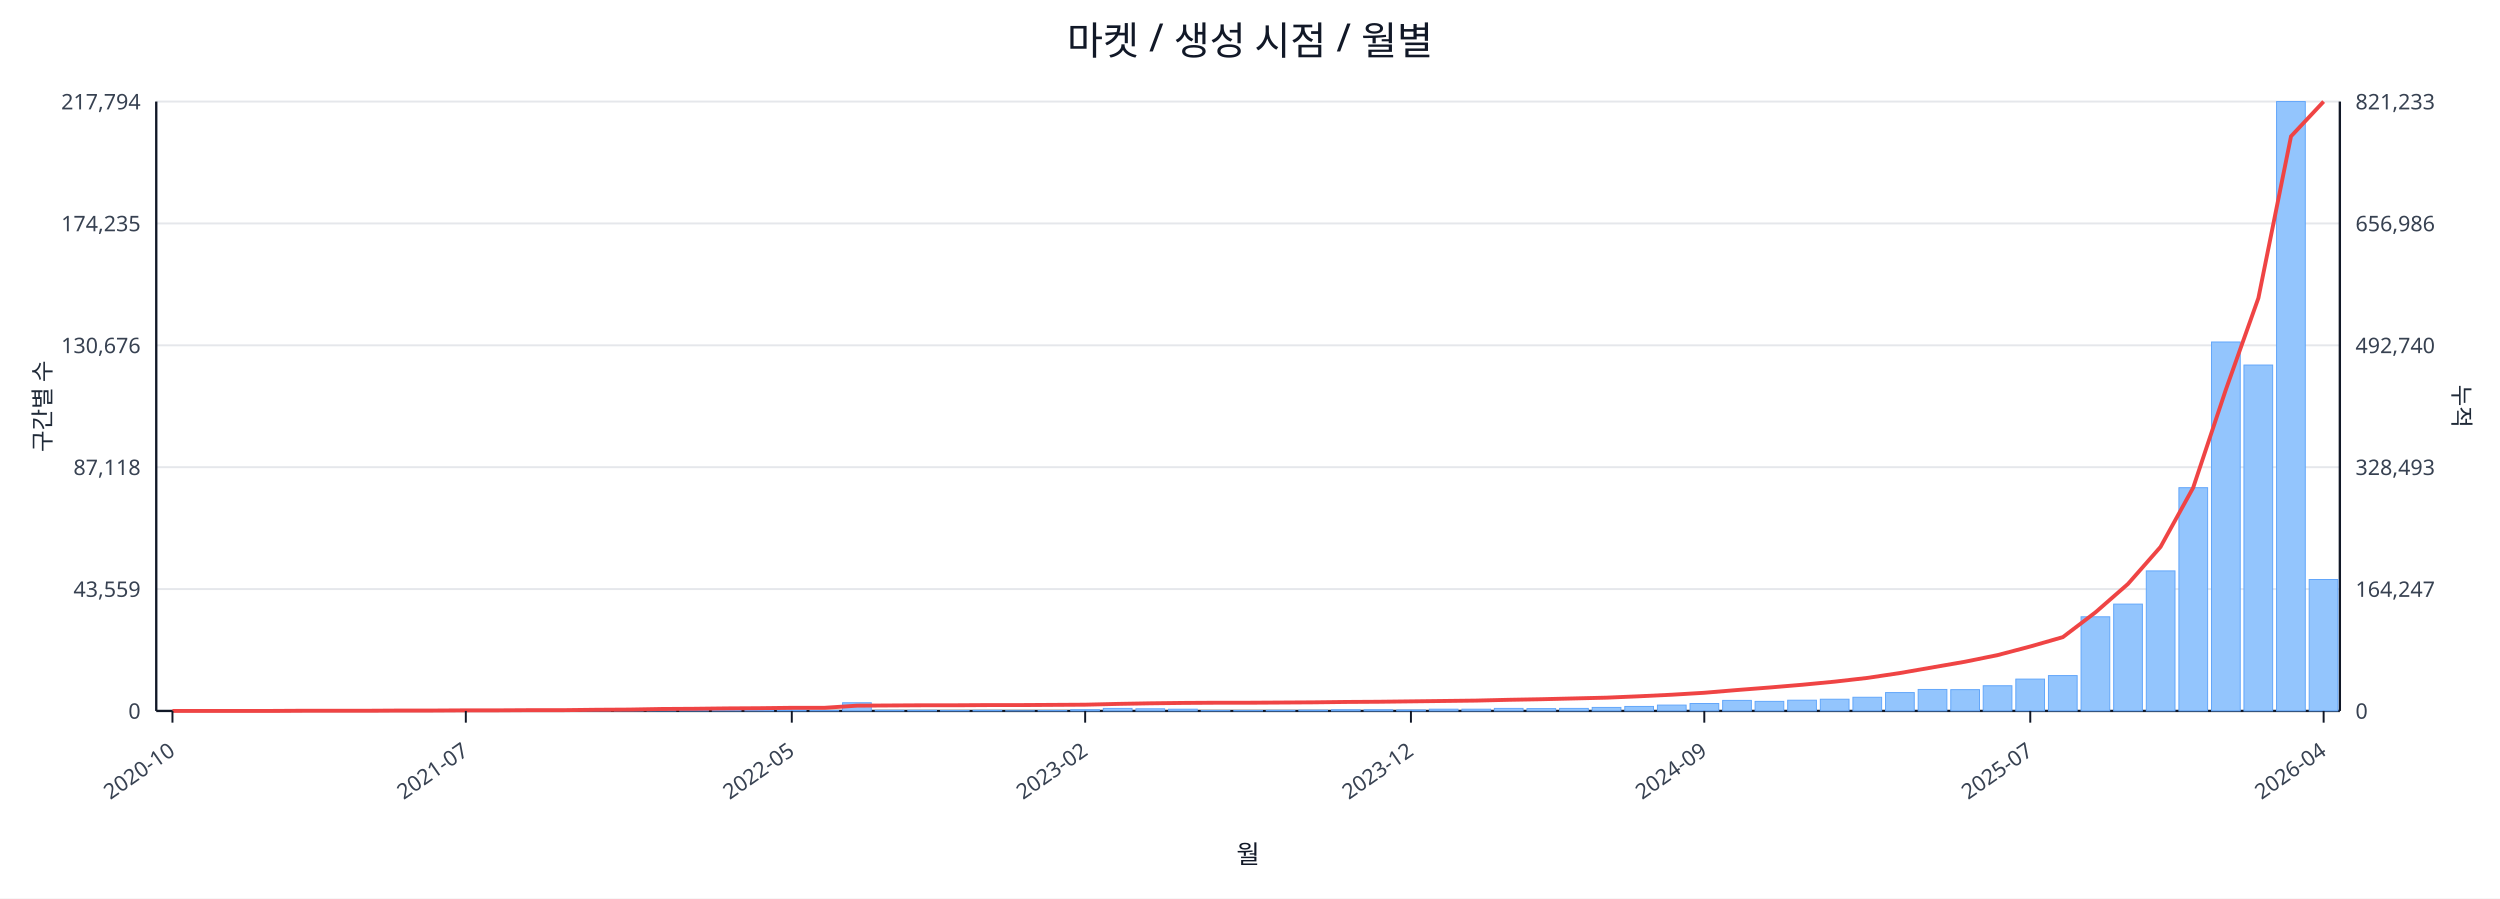
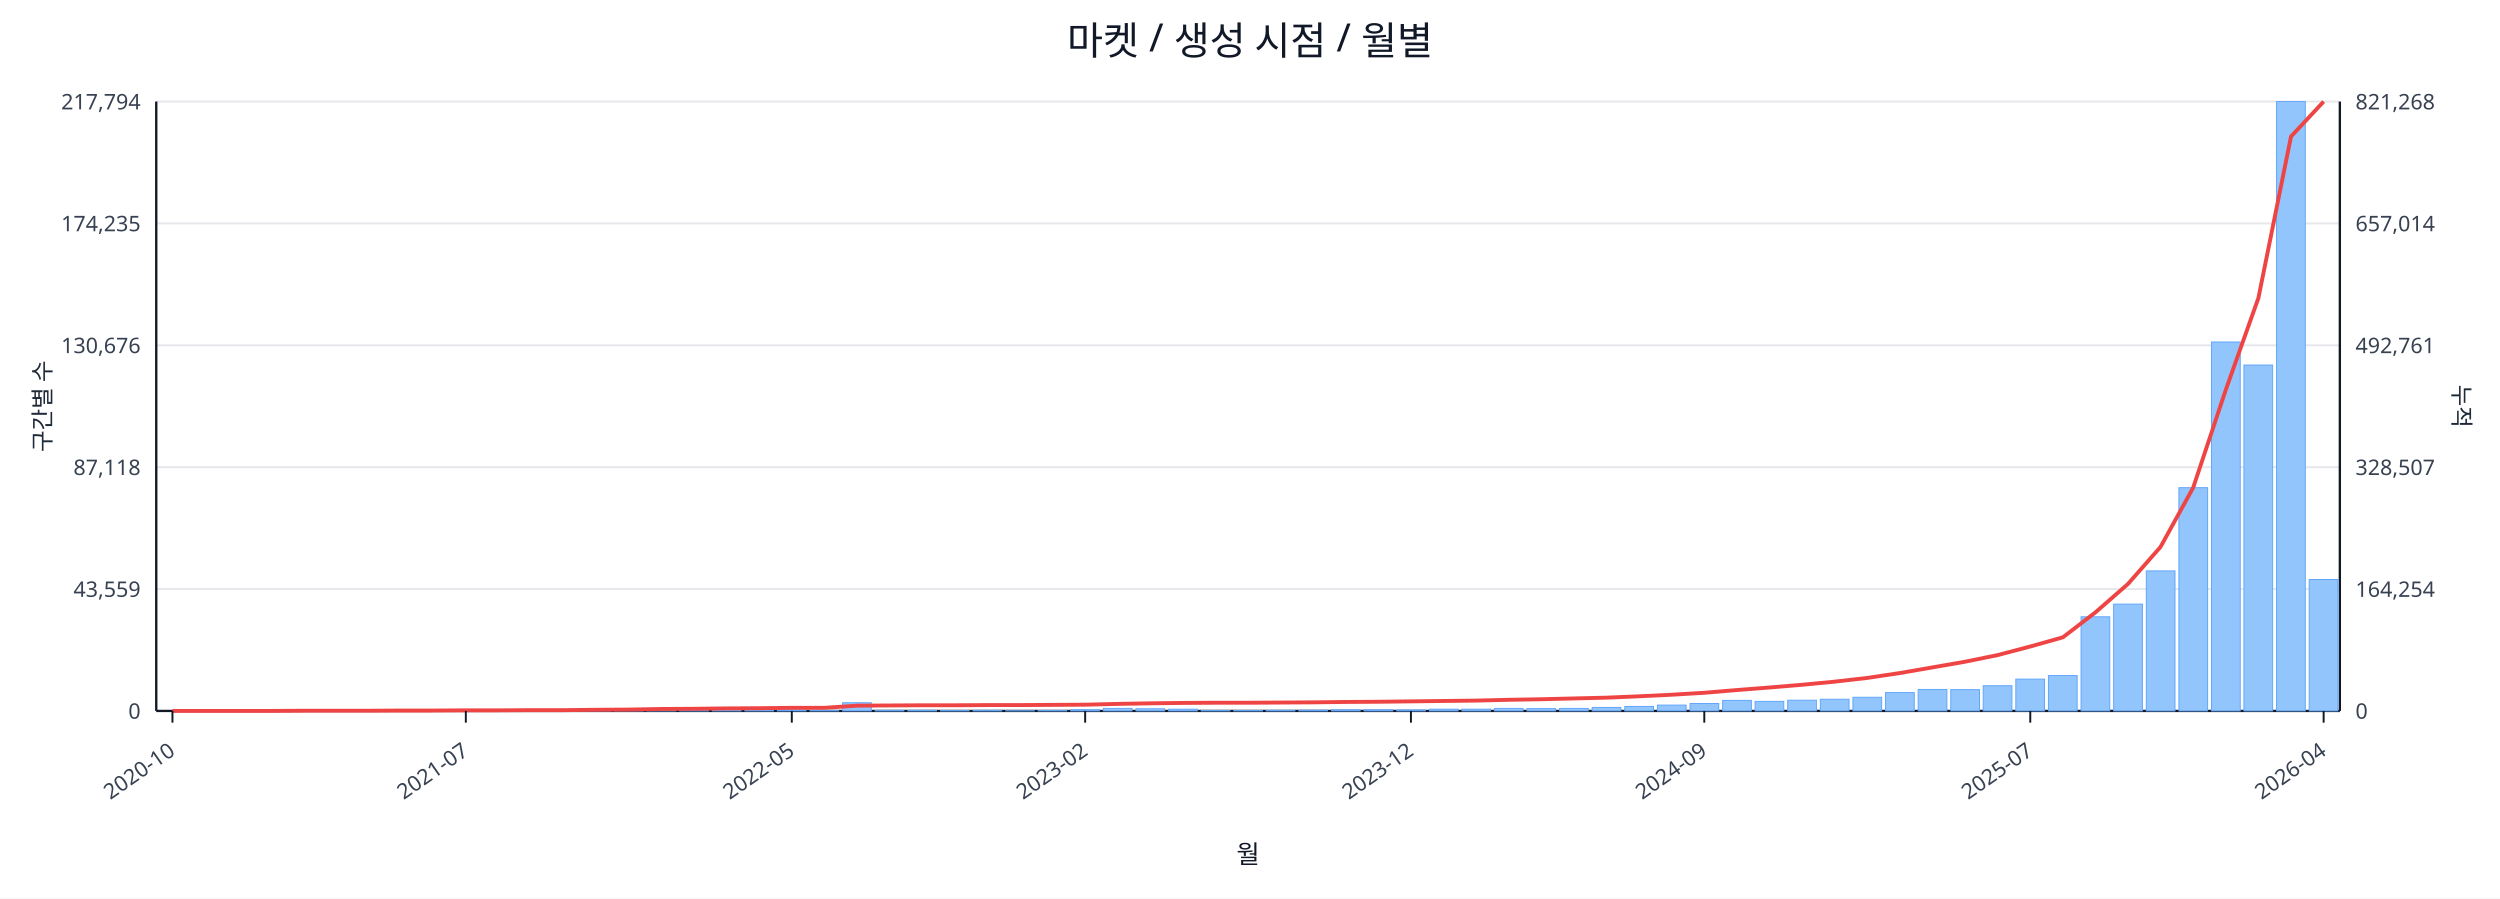
<svg xmlns="http://www.w3.org/2000/svg" width="1280" height="460" viewBox="0 0 1280 460">
  <rect x="0" y="0" width="100%" height="100%" fill="#ffffff" />
  <text x="640.0" y="28" font-size="20" text-anchor="middle" font-family="sans-serif" fill="#111827">마켓 / 생성 시점 / 월별</text>
  <line x1="80.0" y1="52.0" x2="1198.0" y2="52.0" stroke="#e5e7eb" stroke-width="1" />
  <text x="72.0" y="56.0" font-size="11" text-anchor="end" font-family="sans-serif" fill="#374151">217,794</text>
-   <text x="1206.0" y="56.0" font-size="11" text-anchor="start" font-family="sans-serif" fill="#374151">821,233</text>
+   <text x="1206.0" y="56.0" font-size="11" text-anchor="start" font-family="sans-serif" fill="#374151">821,268</text>
  <line x1="80.0" y1="114.4" x2="1198.0" y2="114.4" stroke="#e5e7eb" stroke-width="1" />
  <text x="72.0" y="118.4" font-size="11" text-anchor="end" font-family="sans-serif" fill="#374151">174,235</text>
-   <text x="1206.0" y="118.4" font-size="11" text-anchor="start" font-family="sans-serif" fill="#374151">656,986</text>
+   <text x="1206.0" y="118.4" font-size="11" text-anchor="start" font-family="sans-serif" fill="#374151">657,014</text>
  <line x1="80.0" y1="176.8" x2="1198.0" y2="176.8" stroke="#e5e7eb" stroke-width="1" />
  <text x="72.0" y="180.8" font-size="11" text-anchor="end" font-family="sans-serif" fill="#374151">130,676</text>
-   <text x="1206.0" y="180.8" font-size="11" text-anchor="start" font-family="sans-serif" fill="#374151">492,740</text>
+   <text x="1206.0" y="180.8" font-size="11" text-anchor="start" font-family="sans-serif" fill="#374151">492,761</text>
  <line x1="80.0" y1="239.2" x2="1198.0" y2="239.2" stroke="#e5e7eb" stroke-width="1" />
  <text x="72.0" y="243.2" font-size="11" text-anchor="end" font-family="sans-serif" fill="#374151">87,118</text>
-   <text x="1206.0" y="243.2" font-size="11" text-anchor="start" font-family="sans-serif" fill="#374151">328,493</text>
+   <text x="1206.0" y="243.2" font-size="11" text-anchor="start" font-family="sans-serif" fill="#374151">328,507</text>
  <line x1="80.0" y1="301.6" x2="1198.0" y2="301.6" stroke="#e5e7eb" stroke-width="1" />
  <text x="72.0" y="305.6" font-size="11" text-anchor="end" font-family="sans-serif" fill="#374151">43,559</text>
-   <text x="1206.0" y="305.6" font-size="11" text-anchor="start" font-family="sans-serif" fill="#374151">164,247</text>
+   <text x="1206.0" y="305.6" font-size="11" text-anchor="start" font-family="sans-serif" fill="#374151">164,254</text>
  <line x1="80.0" y1="364.0" x2="1198.0" y2="364.0" stroke="#e5e7eb" stroke-width="1" />
  <text x="72.0" y="368.0" font-size="11" text-anchor="end" font-family="sans-serif" fill="#374151">0</text>
  <text x="1206.0" y="368.0" font-size="11" text-anchor="start" font-family="sans-serif" fill="#374151">0</text>
  <line x1="80.0" y1="364.0" x2="1198.0" y2="364.0" stroke="#111827" stroke-width="1.2" />
  <line x1="80.0" y1="52.0" x2="80.0" y2="364.0" stroke="#111827" stroke-width="1.2" />
  <line x1="1198.0" y1="52.0" x2="1198.0" y2="364.0" stroke="#111827" stroke-width="1.2" />
  <rect x="81.0" y="364.0" width="14.7" height="0.0" fill="#93c5fd" stroke="#60a5fa" stroke-width="0.5" />
  <rect x="97.7" y="364.0" width="14.7" height="0.0" fill="#93c5fd" stroke="#60a5fa" stroke-width="0.5" />
  <rect x="114.4" y="364.0" width="14.7" height="0.0" fill="#93c5fd" stroke="#60a5fa" stroke-width="0.5" />
  <rect x="131.1" y="363.9" width="14.7" height="0.1" fill="#93c5fd" stroke="#60a5fa" stroke-width="0.5" />
  <rect x="147.7" y="363.9" width="14.7" height="0.1" fill="#93c5fd" stroke="#60a5fa" stroke-width="0.5" />
  <rect x="164.4" y="363.9" width="14.7" height="0.1" fill="#93c5fd" stroke="#60a5fa" stroke-width="0.5" />
  <rect x="181.1" y="363.9" width="14.7" height="0.1" fill="#93c5fd" stroke="#60a5fa" stroke-width="0.5" />
  <rect x="197.8" y="363.8" width="14.7" height="0.2" fill="#93c5fd" stroke="#60a5fa" stroke-width="0.5" />
  <rect x="214.5" y="363.7" width="14.7" height="0.3" fill="#93c5fd" stroke="#60a5fa" stroke-width="0.5" />
  <rect x="231.2" y="363.8" width="14.7" height="0.2" fill="#93c5fd" stroke="#60a5fa" stroke-width="0.5" />
  <rect x="247.9" y="363.8" width="14.7" height="0.2" fill="#93c5fd" stroke="#60a5fa" stroke-width="0.5" />
  <rect x="264.6" y="363.9" width="14.7" height="0.1" fill="#93c5fd" stroke="#60a5fa" stroke-width="0.5" />
  <rect x="281.2" y="363.7" width="14.7" height="0.3" fill="#93c5fd" stroke="#60a5fa" stroke-width="0.5" />
  <rect x="297.9" y="363.4" width="14.7" height="0.6" fill="#93c5fd" stroke="#60a5fa" stroke-width="0.5" />
  <rect x="314.6" y="363.5" width="14.7" height="0.5" fill="#93c5fd" stroke="#60a5fa" stroke-width="0.5" />
  <rect x="331.3" y="363.1" width="14.7" height="0.9" fill="#93c5fd" stroke="#60a5fa" stroke-width="0.5" />
  <rect x="348.0" y="363.5" width="14.7" height="0.5" fill="#93c5fd" stroke="#60a5fa" stroke-width="0.5" />
  <rect x="364.7" y="363.3" width="14.7" height="0.7" fill="#93c5fd" stroke="#60a5fa" stroke-width="0.5" />
  <rect x="381.4" y="363.4" width="14.7" height="0.6" fill="#93c5fd" stroke="#60a5fa" stroke-width="0.5" />
  <rect x="398.0" y="363.6" width="14.7" height="0.4" fill="#93c5fd" stroke="#60a5fa" stroke-width="0.5" />
  <rect x="414.7" y="363.8" width="14.7" height="0.2" fill="#93c5fd" stroke="#60a5fa" stroke-width="0.5" />
  <rect x="431.4" y="359.8" width="14.7" height="4.2" fill="#93c5fd" stroke="#60a5fa" stroke-width="0.5" />
  <rect x="448.1" y="363.7" width="14.7" height="0.3" fill="#93c5fd" stroke="#60a5fa" stroke-width="0.5" />
  <rect x="464.8" y="363.7" width="14.7" height="0.3" fill="#93c5fd" stroke="#60a5fa" stroke-width="0.5" />
  <rect x="481.5" y="363.8" width="14.7" height="0.2" fill="#93c5fd" stroke="#60a5fa" stroke-width="0.5" />
  <rect x="498.2" y="363.7" width="14.7" height="0.3" fill="#93c5fd" stroke="#60a5fa" stroke-width="0.5" />
  <rect x="514.9" y="363.9" width="14.7" height="0.1" fill="#93c5fd" stroke="#60a5fa" stroke-width="0.5" />
  <rect x="531.5" y="363.8" width="14.7" height="0.2" fill="#93c5fd" stroke="#60a5fa" stroke-width="0.5" />
  <rect x="548.2" y="363.4" width="14.7" height="0.6" fill="#93c5fd" stroke="#60a5fa" stroke-width="0.5" />
  <rect x="564.9" y="362.7" width="14.7" height="1.3" fill="#93c5fd" stroke="#60a5fa" stroke-width="0.5" />
  <rect x="581.6" y="362.9" width="14.7" height="1.1" fill="#93c5fd" stroke="#60a5fa" stroke-width="0.5" />
  <rect x="598.3" y="363.1" width="14.7" height="0.9" fill="#93c5fd" stroke="#60a5fa" stroke-width="0.5" />
  <rect x="615.0" y="363.8" width="14.7" height="0.2" fill="#93c5fd" stroke="#60a5fa" stroke-width="0.5" />
  <rect x="631.7" y="363.8" width="14.7" height="0.2" fill="#93c5fd" stroke="#60a5fa" stroke-width="0.5" />
  <rect x="648.3" y="363.7" width="14.7" height="0.3" fill="#93c5fd" stroke="#60a5fa" stroke-width="0.5" />
  <rect x="665.0" y="363.6" width="14.7" height="0.4" fill="#93c5fd" stroke="#60a5fa" stroke-width="0.5" />
  <rect x="681.7" y="363.4" width="14.7" height="0.6" fill="#93c5fd" stroke="#60a5fa" stroke-width="0.5" />
  <rect x="698.4" y="363.4" width="14.7" height="0.6" fill="#93c5fd" stroke="#60a5fa" stroke-width="0.5" />
  <rect x="715.1" y="363.5" width="14.7" height="0.5" fill="#93c5fd" stroke="#60a5fa" stroke-width="0.5" />
  <rect x="731.8" y="363.1" width="14.7" height="0.9" fill="#93c5fd" stroke="#60a5fa" stroke-width="0.5" />
  <rect x="748.5" y="363.1" width="14.7" height="0.9" fill="#93c5fd" stroke="#60a5fa" stroke-width="0.5" />
  <rect x="765.1" y="362.7" width="14.7" height="1.3" fill="#93c5fd" stroke="#60a5fa" stroke-width="0.5" />
  <rect x="781.8" y="362.8" width="14.7" height="1.2" fill="#93c5fd" stroke="#60a5fa" stroke-width="0.5" />
  <rect x="798.5" y="362.7" width="14.7" height="1.3" fill="#93c5fd" stroke="#60a5fa" stroke-width="0.5" />
  <rect x="815.2" y="362.2" width="14.7" height="1.8" fill="#93c5fd" stroke="#60a5fa" stroke-width="0.5" />
  <rect x="831.9" y="361.7" width="14.7" height="2.3" fill="#93c5fd" stroke="#60a5fa" stroke-width="0.5" />
  <rect x="848.6" y="361.0" width="14.7" height="3.0" fill="#93c5fd" stroke="#60a5fa" stroke-width="0.5" />
  <rect x="865.3" y="360.2" width="14.7" height="3.8" fill="#93c5fd" stroke="#60a5fa" stroke-width="0.5" />
  <rect x="882.0" y="358.6" width="14.7" height="5.4" fill="#93c5fd" stroke="#60a5fa" stroke-width="0.5" />
  <rect x="898.6" y="359.1" width="14.7" height="4.9" fill="#93c5fd" stroke="#60a5fa" stroke-width="0.5" />
  <rect x="915.3" y="358.5" width="14.7" height="5.5" fill="#93c5fd" stroke="#60a5fa" stroke-width="0.5" />
  <rect x="932.0" y="358.0" width="14.7" height="6.0" fill="#93c5fd" stroke="#60a5fa" stroke-width="0.5" />
  <rect x="948.7" y="357.0" width="14.7" height="7.0" fill="#93c5fd" stroke="#60a5fa" stroke-width="0.5" />
  <rect x="965.4" y="354.6" width="14.7" height="9.4" fill="#93c5fd" stroke="#60a5fa" stroke-width="0.5" />
  <rect x="982.1" y="353.0" width="14.7" height="11.0" fill="#93c5fd" stroke="#60a5fa" stroke-width="0.5" />
  <rect x="998.8" y="353.1" width="14.7" height="10.9" fill="#93c5fd" stroke="#60a5fa" stroke-width="0.5" />
  <rect x="1015.4" y="351.1" width="14.7" height="12.9" fill="#93c5fd" stroke="#60a5fa" stroke-width="0.5" />
  <rect x="1032.1" y="347.7" width="14.7" height="16.3" fill="#93c5fd" stroke="#60a5fa" stroke-width="0.5" />
  <rect x="1048.8" y="345.9" width="14.7" height="18.1" fill="#93c5fd" stroke="#60a5fa" stroke-width="0.5" />
  <rect x="1065.5" y="315.8" width="14.7" height="48.2" fill="#93c5fd" stroke="#60a5fa" stroke-width="0.5" />
  <rect x="1082.2" y="309.3" width="14.7" height="54.7" fill="#93c5fd" stroke="#60a5fa" stroke-width="0.5" />
  <rect x="1098.9" y="292.3" width="14.7" height="71.7" fill="#93c5fd" stroke="#60a5fa" stroke-width="0.5" />
  <rect x="1115.6" y="249.7" width="14.7" height="114.3" fill="#93c5fd" stroke="#60a5fa" stroke-width="0.5" />
  <rect x="1132.3" y="175.1" width="14.7" height="188.9" fill="#93c5fd" stroke="#60a5fa" stroke-width="0.5" />
  <rect x="1148.9" y="186.9" width="14.7" height="177.1" fill="#93c5fd" stroke="#60a5fa" stroke-width="0.5" />
  <rect x="1165.6" y="52.0" width="14.7" height="312.0" fill="#93c5fd" stroke="#60a5fa" stroke-width="0.5" />
  <rect x="1182.3" y="296.7" width="14.7" height="67.3" fill="#93c5fd" stroke="#60a5fa" stroke-width="0.5" />
-   <polyline fill="none" stroke="#ef4444" stroke-width="2" points="88.3,364.0 105.0,364.0 121.7,364.0 138.4,364.0 155.1,363.9 171.8,363.9 188.5,363.9 205.1,363.8 221.8,363.8 238.5,363.7 255.2,363.7 271.9,363.6 288.6,363.6 305.3,363.4 322.0,363.3 338.6,363.0 355.3,362.9 372.0,362.7 388.7,362.6 405.4,362.4 422.1,362.4 438.8,361.3 455.4,361.2 472.1,361.1 488.8,361.1 505.5,361.0 522.2,361.0 538.9,360.9 555.6,360.8 572.3,360.4 588.9,360.1 605.6,359.9 622.3,359.8 639.0,359.8 655.7,359.7 672.4,359.6 689.1,359.4 705.7,359.3 722.4,359.1 739.1,358.9 755.8,358.7 772.5,358.3 789.2,358.0 805.9,357.6 822.6,357.2 839.2,356.5 855.9,355.7 872.6,354.7 889.3,353.3 906.0,352.0 922.7,350.6 939.4,349.0 956.0,347.1 972.7,344.6 989.4,341.7 1006.1,338.8 1022.8,335.4 1039.5,331.0 1056.2,326.2 1072.9,313.5 1089.5,299.0 1106.2,280.0 1122.9,249.7 1139.6,199.6 1156.3,152.6 1173.0,69.8 1189.7,52.0" />
+   <polyline fill="none" stroke="#ef4444" stroke-width="2" points="88.3,364.0 105.0,364.0 121.7,364.0 138.4,364.0 155.1,363.9 171.8,363.9 188.5,363.9 205.1,363.8 221.8,363.8 238.5,363.7 255.2,363.7 271.9,363.6 288.6,363.6 305.3,363.4 322.0,363.3 338.6,363.0 355.3,362.9 372.0,362.7 388.7,362.6 405.4,362.4 422.1,362.4 438.8,361.3 455.4,361.2 472.1,361.1 488.8,361.1 505.5,361.0 522.2,361.0 538.9,360.9 555.6,360.8 572.3,360.4 588.9,360.1 605.6,359.9 622.3,359.8 639.0,359.8 655.7,359.7 672.4,359.6 689.1,359.4 705.7,359.3 722.4,359.1 739.1,358.9 755.8,358.7 772.5,358.3 789.2,358.0 805.9,357.6 822.6,357.2 839.2,356.5 855.9,355.7 872.6,354.7 889.3,353.3 906.0,352.0 922.7,350.6 939.4,349.0 956.0,347.1 972.7,344.6 989.4,341.7 1006.1,338.8 1022.8,335.4 1039.5,331.0 1056.2,326.3 1072.9,313.5 1089.5,299.0 1106.2,280.0 1122.9,249.7 1139.6,199.6 1156.3,152.6 1173.0,69.9 1189.7,52.0" />
  <line x1="88.3" y1="364.0" x2="88.3" y2="370.0" stroke="#111827" stroke-width="1" />
  <text x="90.3" y="386.0" font-size="11" text-anchor="end" transform="rotate(-35 90.3 386.0)" font-family="sans-serif" fill="#374151">2020-10</text>
  <line x1="238.5" y1="364.0" x2="238.5" y2="370.0" stroke="#111827" stroke-width="1" />
  <text x="240.5" y="386.0" font-size="11" text-anchor="end" transform="rotate(-35 240.5 386.0)" font-family="sans-serif" fill="#374151">2021-07</text>
  <line x1="405.4" y1="364.0" x2="405.4" y2="370.0" stroke="#111827" stroke-width="1" />
  <text x="407.4" y="386.0" font-size="11" text-anchor="end" transform="rotate(-35 407.4 386.0)" font-family="sans-serif" fill="#374151">2022-05</text>
  <line x1="555.6" y1="364.0" x2="555.6" y2="370.0" stroke="#111827" stroke-width="1" />
  <text x="557.6" y="386.0" font-size="11" text-anchor="end" transform="rotate(-35 557.6 386.0)" font-family="sans-serif" fill="#374151">2023-02</text>
  <line x1="722.4" y1="364.0" x2="722.4" y2="370.0" stroke="#111827" stroke-width="1" />
  <text x="724.4" y="386.0" font-size="11" text-anchor="end" transform="rotate(-35 724.4 386.0)" font-family="sans-serif" fill="#374151">2023-12</text>
  <line x1="872.6" y1="364.0" x2="872.6" y2="370.0" stroke="#111827" stroke-width="1" />
  <text x="874.6" y="386.0" font-size="11" text-anchor="end" transform="rotate(-35 874.6 386.0)" font-family="sans-serif" fill="#374151">2024-09</text>
  <line x1="1039.5" y1="364.0" x2="1039.5" y2="370.0" stroke="#111827" stroke-width="1" />
  <text x="1041.5" y="386.0" font-size="11" text-anchor="end" transform="rotate(-35 1041.5 386.0)" font-family="sans-serif" fill="#374151">2025-07</text>
  <line x1="1189.7" y1="364.0" x2="1189.7" y2="370.0" stroke="#111827" stroke-width="1" />
  <text x="1191.7" y="386.0" font-size="11" text-anchor="end" transform="rotate(-35 1191.7 386.0)" font-family="sans-serif" fill="#374151">2026-04</text>
  <text x="26" y="208.0" font-size="12" transform="rotate(-90 26 208.0)" text-anchor="middle" font-family="sans-serif" fill="#1f2937">구간별 수</text>
  <text x="1256.0" y="208.0" font-size="12" transform="rotate(90 1256.0 208.0)" text-anchor="middle" font-family="sans-serif" fill="#1f2937">누적</text>
  <text x="639.0" y="442.0" font-size="13" text-anchor="middle" font-family="sans-serif" fill="#111827">월</text>
</svg>
